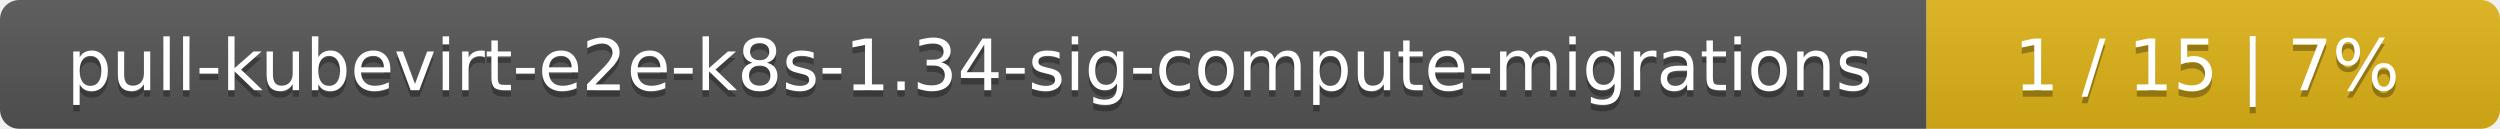
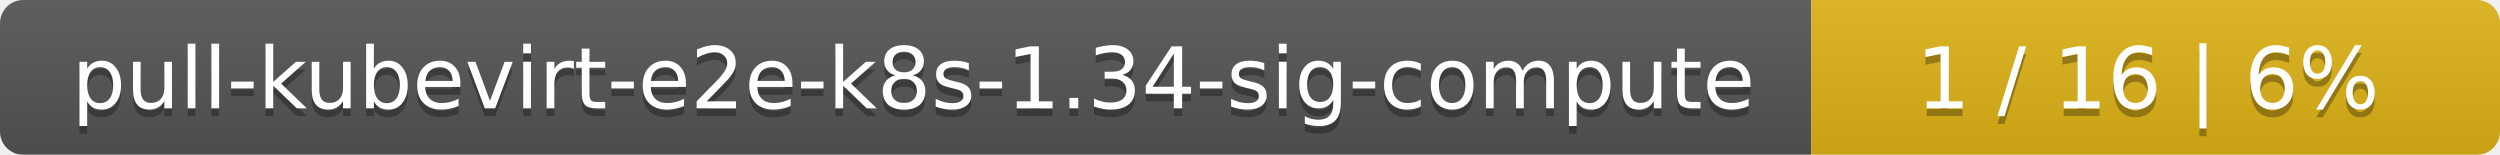
- <svg xmlns="http://www.w3.org/2000/svg" width="388" height="20">
+ <svg xmlns="http://www.w3.org/2000/svg" width="323" height="20">
  <linearGradient id="smooth" x2="0" y2="100%">
    <stop offset="0" stop-color="#bbb" stop-opacity=".1" />
    <stop offset="1" stop-opacity=".1" />
  </linearGradient>
  <mask id="round">
-     <rect width="388" height="20" rx="3" fill="#fff" />
+     <rect width="323" height="20" rx="3" fill="#fff" />
  </mask>
  <g mask="url(#round)">
-     <rect width="299" height="20" fill="#555" />
-     <rect x="299" width="89" height="20" fill="#dfb317" />
-     <rect width="388" height="20" fill="url(#smooth)" />
+     <rect width="234" height="20" fill="#555" />
+     <rect x="234" width="89" height="20" fill="#dfb317" />
+     <rect width="323" height="20" fill="url(#smooth)" />
  </g>
  <g fill="#fff" text-anchor="middle" font-family="DejaVu Sans,Verdana,Geneva,sans-serif" font-size="11">
-     <text x="150.5" y="15" fill="#010101" fill-opacity=".3">pull-kubevirt-e2e-k8s-1.34-sig-compute-migrations</text>
-     <text x="150.5" y="14">pull-kubevirt-e2e-k8s-1.34-sig-compute-migrations</text>
-     <text x="342.5" y="15" fill="#010101" fill-opacity=".3">1 / 15    |    7%</text>
-     <text x="342.5" y="14">1 / 15    |    7%</text>
+     <text x="118" y="15" fill="#010101" fill-opacity=".3">pull-kubevirt-e2e-k8s-1.34-sig-compute</text>
+     <text x="118" y="14">pull-kubevirt-e2e-k8s-1.34-sig-compute</text>
+     <text x="277.5" y="15" fill="#010101" fill-opacity=".3">1 / 16    |    6%</text>
+     <text x="277.5" y="14">1 / 16    |    6%</text>
  </g>
</svg>
